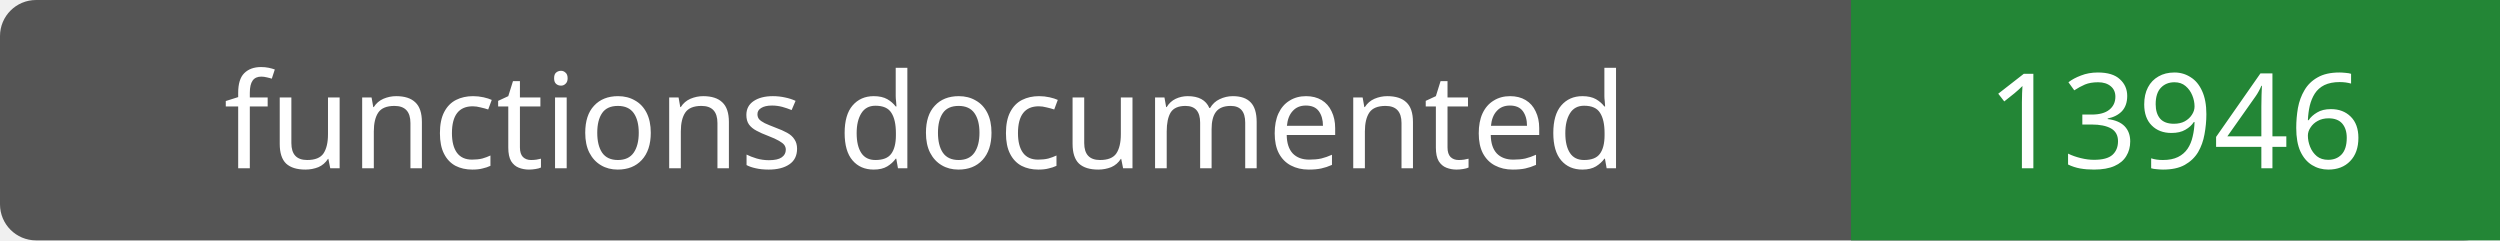
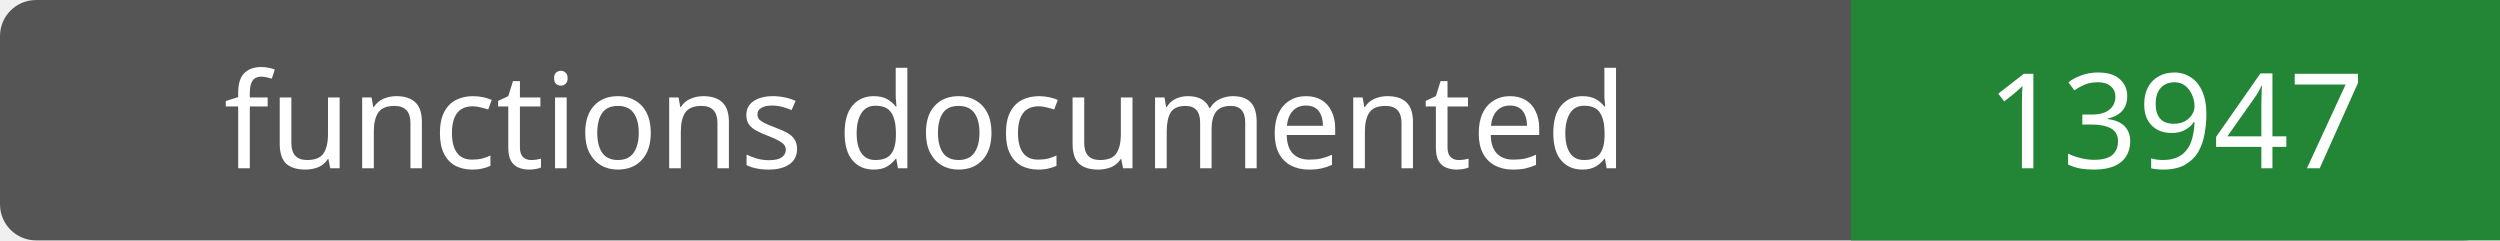
- <svg xmlns="http://www.w3.org/2000/svg" width="208" height="20" role="img" aria-label="functions documented: 13946">
+ <svg xmlns="http://www.w3.org/2000/svg" width="208" height="20" role="img" aria-label="functions documented: 13947">
  <rect width="208" height="20" rx="3" fill="#555" />
  <path fill="#238636" d="M154 0h54v20H154z" />
  <g fill="#fff" text-anchor="middle" font-family="Verdana,sans-serif" font-size="11">
    <text x="77.0" y="14">functions documented</text>
-     <text x="181.0" y="14">13946</text>
+     <text x="181.0" y="14">13947</text>
  </g>
</svg>
